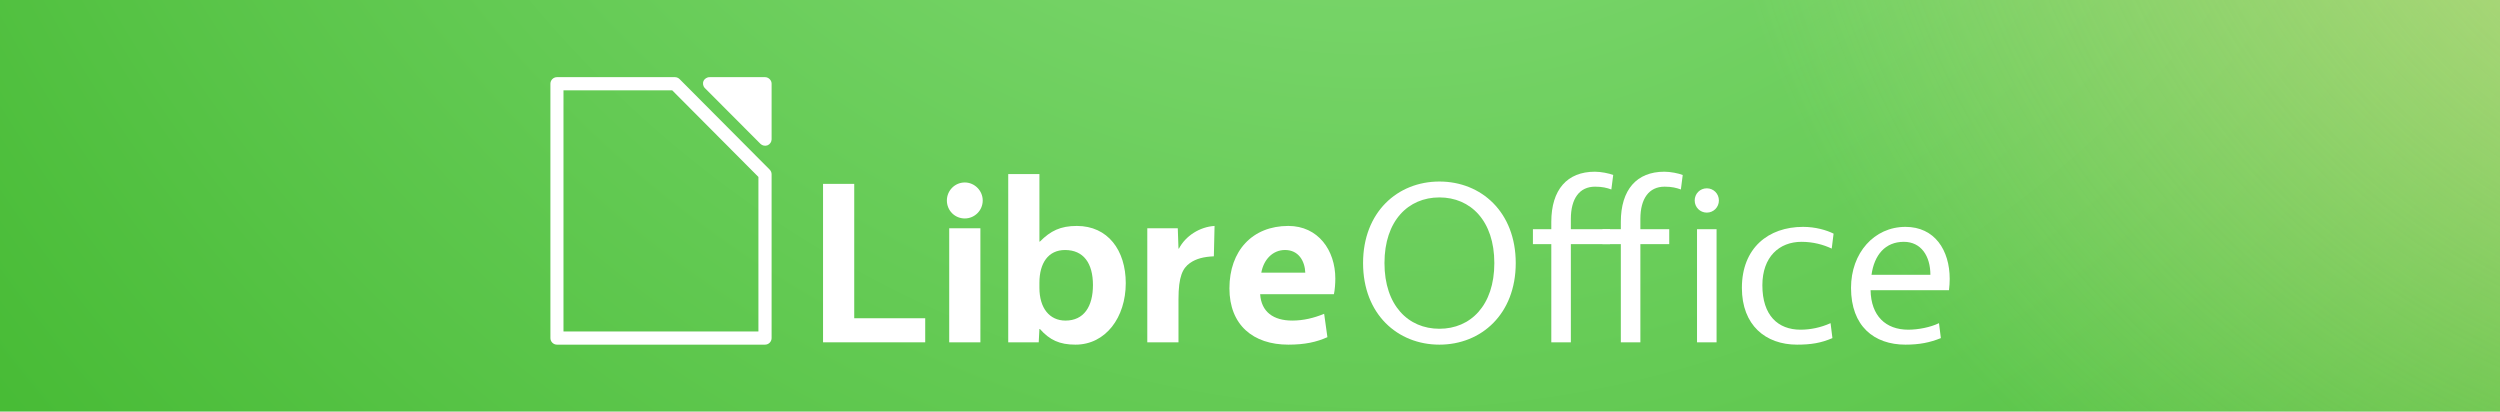
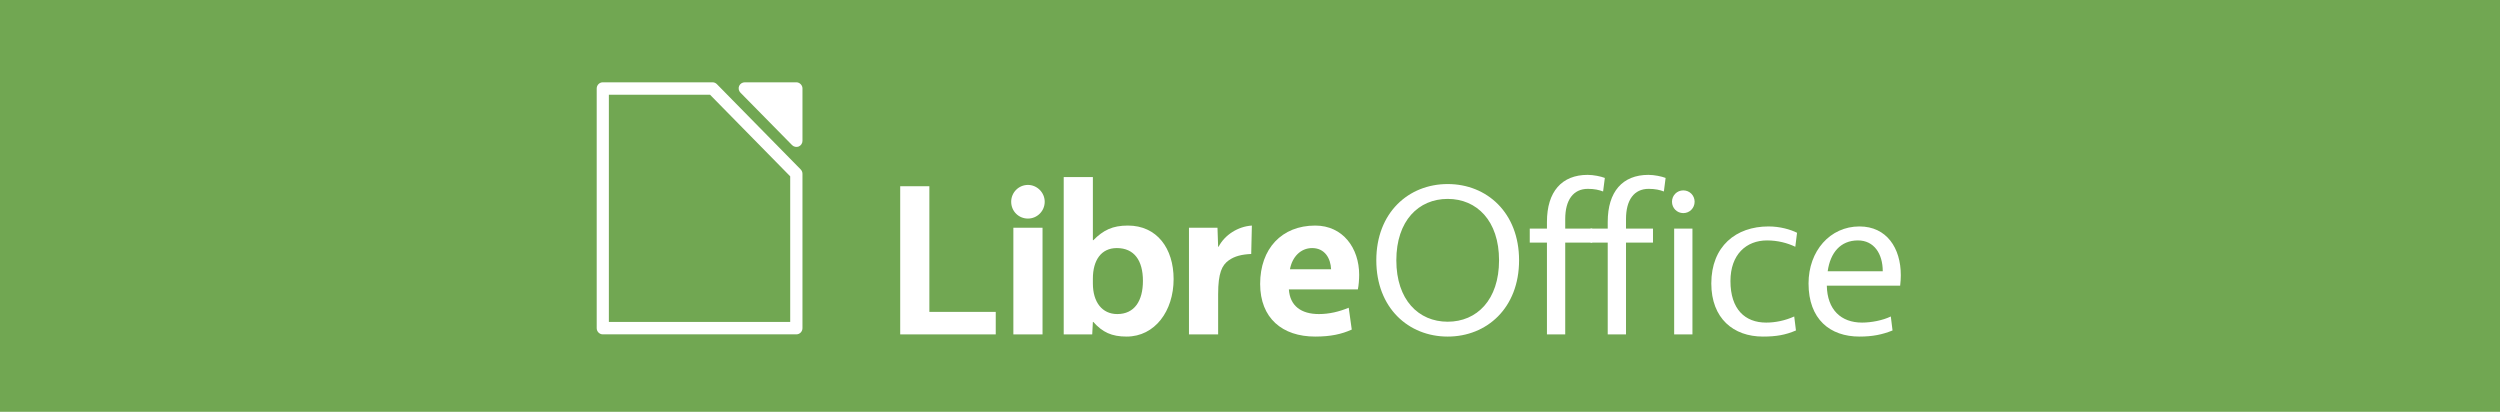
- <svg xmlns="http://www.w3.org/2000/svg" xmlns:xlink="http://www.w3.org/1999/xlink" version="1.1" width="486" height="80" id="svg1205">
+ <svg xmlns="http://www.w3.org/2000/svg" version="1.1" width="486" height="80" id="svg1205">
  <defs id="defs1207">
-     <clipPath id="clipPath11479">
-       <rect width="530" height="87.273" x="6.6086682e-06" y="-18" id="rect11481" style="opacity:0.6;fill:#530260;fill-opacity:1;stroke:none" />
+     <clipPath id="clipPath11479-0">
+       <rect width="530" height="87.273" x="6.6086682e-06" y="-18" id="rect11481-5" style="opacity:0.6;fill:#530260;fill-opacity:1;stroke:none" />
    </clipPath>
-     <radialGradient cx="372.538" cy="76.764" r="275.5" fx="372.538" fy="76.764" id="radialGradient10422" xlink:href="#linearGradient4015" gradientUnits="userSpaceOnUse" gradientTransform="matrix(-1.49021,1.579926,-1.648016,-1.554434,967.0664,-628.3136)" />
-     <linearGradient id="linearGradient4015">
-       <stop id="stop4017" style="stop-color:#92e285;stop-opacity:1" offset="0" />
-       <stop id="stop4019" style="stop-color:#18a303;stop-opacity:1" offset="1" />
-     </linearGradient>
-     <linearGradient id="linearGradient13473">
-       <stop id="stop13475" style="stop-color:#fde9a9;stop-opacity:0.786" offset="0" />
-       <stop id="stop13477" style="stop-color:#fde9a9;stop-opacity:0" offset="1" />
-     </linearGradient>
-     <radialGradient cx="520.807" cy="183.92" r="265" fx="520.807" fy="183.92" id="radialGradient11592" xlink:href="#linearGradient13473" gradientUnits="userSpaceOnUse" gradientTransform="matrix(-0.9237035,0,0,-0.8199127,1087.894,75.32552)" />
  </defs>
-   <g transform="matrix(0.9169811,0,0,0.9166666,-6.0600239e-6,16.50001)" clip-path="url(#clipPath11479)" id="g10412">
-     <text x="-287.357" y="233.286" id="text2985" xml:space="preserve" style="font-size:40px;font-style:normal;font-variant:normal;font-weight:normal;font-stretch:normal;line-height:125%;letter-spacing:0px;word-spacing:0px;fill:#000000;fill-opacity:1;stroke:none;font-family:Vegur;-inkscape-font-specification:Vegur">
-       <tspan x="-287.357" y="233.286" id="tspan2987" />
+   <g transform="matrix(0.9169811,0,0,0.9166666,-6e-6,16.50001)" clip-path="url(#clipPath11479-0)" id="g10412-3" style="fill:#71a752;fill-opacity:1">
+     <text x="-287.357" y="233.286" id="text2985-8" xml:space="preserve" style="font-size:40px;line-height:125%;letter-spacing:0px;word-spacing:0px;fill:#71a752;fill-opacity:1;stroke:none">
+       <tspan x="-287.357" y="233.286" id="tspan2987-8" style="fill:#71a752;fill-opacity:1" />
    </text>
-     <path d="m 530,-18 0,300 -530,0 0,-300 z" id="rect3983" style="fill:url(#radialGradient10422);fill-opacity:1;stroke:none" />
-     <rect width="530" height="300" x="5.4150391e-06" y="-18" id="rect13441" style="fill:url(#radialGradient11592);fill-opacity:1;stroke:none" />
+     <path d="m 530,-18 0,300 -530,0 0,-300 z" id="rect3983-6" style="fill:#71a752;fill-opacity:1;stroke:none" />
+     <rect width="530" height="300" x="5.4150391e-06" y="-18" id="rect13441-6" style="fill:#71a752;fill-opacity:1;stroke:none" />
  </g>
-   <path d="m 160,35.744 0,30.802 19.862,0 0,-4.679 -13.799,0 0,-26.122 -6.063,0" id="path3047" style="font-size:67.562px;font-style:normal;font-variant:normal;font-weight:normal;font-stretch:normal;fill:#ffffff;fill-opacity:1;stroke:none;font-family:Vegur;-inkscape-font-specification:Vegur" />
-   <path d="m 184.526,66.546 6.063,0 0,-22.17 -6.063,0 0,22.17 m 3.031,-24.078 c 1.9,0 3.484,-1.545 3.484,-3.498 0,-1.908 -1.584,-3.498 -3.484,-3.498 -1.945,0 -3.484,1.59 -3.484,3.498 0,1.954 1.538,3.498 3.484,3.498" id="path3049" style="font-size:67.562px;font-style:normal;font-variant:normal;font-weight:normal;font-stretch:normal;fill:#ffffff;fill-opacity:1;stroke:none;font-family:Vegur;-inkscape-font-specification:Vegur" />
-   <path d="m 202.153,46.965 -0.09,0 0,-13.129 -6.063,0 0,32.71 5.927,0 0.136,-2.59 0.09,0 c 1.9,2.135 3.8,3.044 6.922,3.044 5.882,0 9.773,-5.315 9.773,-11.948 0,-6.406 -3.484,-11.13 -9.501,-11.13 -3.212,0 -5.113,0.954 -7.194,3.044 m -0.09,7.996 c 0,-3.816 1.719,-6.36 4.977,-6.36 3.619,0 5.429,2.589 5.429,6.815 0,4.18 -1.765,6.905 -5.339,6.905 -3.122,0 -5.067,-2.453 -5.067,-6.36 l 0,-0.999" id="path3051" style="font-size:67.562px;font-style:normal;font-variant:normal;font-weight:normal;font-stretch:normal;fill:#ffffff;fill-opacity:1;stroke:none;font-family:Vegur;-inkscape-font-specification:Vegur" />
-   <path d="m 236.109,43.921 c -2.896,0.182 -5.655,1.954 -6.922,4.407 l -0.09,0 -0.136,-3.952 -5.927,0 0,22.17 6.063,0 0,-8.359 c 0,-4.452 0.814,-6.042 2.217,-7.042 1.222,-0.863 2.669,-1.227 4.66,-1.318 l 0.136,-5.906" id="path3053" style="font-size:67.562px;font-style:normal;font-variant:normal;font-weight:normal;font-stretch:normal;fill:#ffffff;fill-opacity:1;stroke:none;font-family:Vegur;-inkscape-font-specification:Vegur" />
-   <path d="m 259.586,54.143 c 0,-5.497 -3.348,-10.222 -9.139,-10.222 -6.968,0 -11.447,4.816 -11.447,12.13 0,7.133 4.615,10.949 11.447,10.949 3.212,0 5.474,-0.5 7.601,-1.454 l -0.633,-4.543 c -1.991,0.818 -4.027,1.317 -6.198,1.317 -3.665,0 -6.017,-1.681 -6.244,-5.134 l 14.342,0 c 0.181,-0.818 0.271,-2.09 0.271,-3.044 m -9.773,-5.543 c 2.624,0 3.846,2.135 3.936,4.407 l -8.551,0 c 0.452,-2.544 2.217,-4.407 4.615,-4.407" id="path3055" style="font-size:67.562px;font-style:normal;font-variant:normal;font-weight:normal;font-stretch:normal;fill:#ffffff;fill-opacity:1;stroke:none;font-family:Vegur;-inkscape-font-specification:Vegur" />
-   <path d="m 279.82,35.29 c -8.144,0 -14.84,5.951 -14.84,15.855 0,9.904 6.696,15.855 14.84,15.855 8.144,0 14.84,-5.951 14.84,-15.855 0,-9.904 -6.696,-15.855 -14.84,-15.855 m 0,3.089 c 6.063,0 10.678,4.543 10.678,12.766 0,8.223 -4.615,12.766 -10.678,12.766 -6.063,0 -10.678,-4.543 -10.678,-12.766 0,-8.223 4.615,-12.766 10.678,-12.766" id="path3057" style="font-size:67.562px;font-style:normal;font-variant:normal;font-weight:normal;font-stretch:normal;fill:#ffffff;fill-opacity:1;stroke:none;font-family:Vegur;-inkscape-font-specification:Andale Mono" />
-   <path d="m 301.574,43.149 0,1.408 -3.574,0 0,2.908 3.574,0 0,19.081 3.8,0 0,-19.081 7.61,0 0,-2.908 -7.61,0 0,-1.999 c 0,-3.952 1.674,-6.269 4.705,-6.269 1.403,0 2.307,0.227 3.167,0.545 l 0.362,-2.817 c -0.814,-0.318 -2.353,-0.636 -3.574,-0.636 -5.384,0 -8.461,3.498 -8.461,9.768" id="path3059" style="font-size:67.562px;font-style:normal;font-variant:normal;font-weight:normal;font-stretch:normal;fill:#ffffff;fill-opacity:1;stroke:none;font-family:Vegur;-inkscape-font-specification:Andale Mono" />
-   <path d="m 315.089,43.149 0,1.408 -3.574,0 0,2.908 3.574,0 0,19.081 3.8,0 0,-19.081 5.61,0 0,-2.908 -5.61,0 0,-1.999 c 0,-3.952 1.674,-6.269 4.705,-6.269 1.403,0 2.307,0.227 3.167,0.545 l 0.362,-2.817 c -0.814,-0.318 -2.353,-0.636 -3.574,-0.636 -5.384,0 -8.461,3.498 -8.461,9.768" id="path3061" style="font-size:67.562px;font-style:normal;font-variant:normal;font-weight:normal;font-stretch:normal;fill:#ffffff;fill-opacity:1;stroke:none;font-family:Vegur;-inkscape-font-specification:Andale Mono" />
-   <path d="m 329.901,66.546 3.8,0 0,-21.988 -3.8,0 0,21.988 m 1.9,-25.214 c 1.312,0 2.353,-1.045 2.353,-2.362 0,-1.317 -1.041,-2.362 -2.353,-2.362 -1.312,0 -2.353,1.045 -2.353,2.362 0,1.318 1.041,2.362 2.353,2.362" id="path3063" style="font-size:67.562px;font-style:normal;font-variant:normal;font-weight:normal;font-stretch:normal;fill:#ffffff;fill-opacity:1;stroke:none;font-family:Vegur;-inkscape-font-specification:Andale Mono" />
-   <path d="m 342.604,55.461 c 0,-5.543 3.303,-8.45 7.601,-8.45 2.262,0 4.253,0.545 5.882,1.317 l 0.362,-2.908 c -1.357,-0.681 -3.529,-1.317 -5.927,-1.317 -6.787,0 -11.899,4.134 -11.899,11.857 0,7.269 4.615,11.04 10.723,11.04 2.715,0 4.66,-0.318 6.877,-1.272 l -0.362,-2.908 c -1.9,0.863 -3.936,1.272 -5.836,1.272 -4.389,0 -7.42,-2.771 -7.42,-8.632" id="path3065" style="font-size:67.562px;font-style:normal;font-variant:normal;font-weight:normal;font-stretch:normal;fill:#ffffff;fill-opacity:1;stroke:none;font-family:Vegur;-inkscape-font-specification:Andale Mono" />
-   <path d="m 378.886,56.415 c 0.09,-0.818 0.136,-1.499 0.136,-2.181 0,-5.633 -2.941,-10.131 -8.596,-10.131 -6.108,0 -10.587,5.088 -10.587,11.857 0,7.451 4.479,11.04 10.587,11.04 2.715,0 4.751,-0.409 6.877,-1.272 l -0.362,-2.908 c -1.674,0.818 -4.072,1.272 -5.972,1.272 -4.389,0 -7.239,-2.68 -7.329,-7.678 l 15.247,0 m -8.777,-9.404 c 3.348,0 5.158,2.771 5.158,6.406 l -11.447,0 c 0.543,-3.862 2.669,-6.406 6.289,-6.406" id="path3067" style="font-size:67.562px;font-style:normal;font-variant:normal;font-weight:normal;font-stretch:normal;fill:#ffffff;fill-opacity:1;stroke:none;font-family:Vegur;-inkscape-font-specification:Andale Mono" />
-   <g transform="matrix(0.666788,0,0,0.6666718,-359.8144,-717.4889)" id="g2977" style="display:inline">
-     <path d="m 746.519,1098.726 c -0.755,-0.019 -1.498,0.453 -1.793,1.138 -0.295,0.685 -0.123,1.541 0.415,2.063 l 16.196,16.247 c 0.522,0.523 1.373,0.697 2.063,0.421 0.69,-0.276 1.177,-0.985 1.183,-1.719 l 0,-16.278 c 0.002,-0.981 -0.904,-1.874 -1.898,-1.872 l -16.166,0 z" id="path2979" style="font-size:medium;font-style:normal;font-variant:normal;font-weight:normal;font-stretch:normal;text-indent:0;text-align:start;text-decoration:none;line-height:normal;letter-spacing:normal;word-spacing:normal;text-transform:none;direction:ltr;block-progression:tb;writing-mode:lr-tb;text-anchor:start;color:#000000;fill:#ffffff;fill-opacity:1;fill-rule:evenodd;stroke:none;stroke-width:3.868;marker:none;visibility:visible;display:inline;overflow:visible;enable-background:accumulate;font-family:Andale Mono;-inkscape-font-specification:Andale Mono" />
-     <path d="m 701.984,1098.725 a 1.918,1.918 0 0 0 -1.89,1.921 l 0,74.157 a 1.918,1.918 0 0 0 1.89,1.921 l 60.677,0 a 1.918,1.918 0 0 0 1.921,-1.921 l 0,-47.754 a 1.918,1.918 0 0 0 -0.558,-1.363 l -26.248,-26.372 a 1.918,1.918 0 0 0 -1.364,-0.589 l -34.429,0 z m 1.921,3.843 31.702,0 25.132,25.256 0,45.058 -56.834,0 0,-70.314 z" id="path2981" style="font-size:medium;font-style:normal;font-variant:normal;font-weight:normal;font-stretch:normal;text-indent:0;text-align:start;text-decoration:none;line-height:normal;letter-spacing:normal;word-spacing:normal;text-transform:none;direction:ltr;block-progression:tb;writing-mode:lr-tb;text-anchor:start;color:#000000;fill:#ffffff;fill-opacity:1;fill-rule:evenodd;stroke:none;stroke-width:3.868;marker:none;visibility:visible;display:inline;overflow:visible;enable-background:accumulate;font-family:Andale Mono;-inkscape-font-specification:Andale Mono" />
+   <g transform="matrix(0.6274775,0,0,0.6274775,-228.7229,-1457.057)" id="g4122" style="fill:#ffffff;fill-opacity:1;display:inline">
+     <path d="m 643.406,2379.783 0,45.902 29.599,0 0,-6.973 -20.564,0 0,-38.928 -9.035,0" id="path3047" style="fill:#ffffff;fill-opacity:1;stroke:none" />
+     <path d="m 678.465,2425.684 9.035,0 0,-33.038 -9.035,0 0,33.038 m 4.517,-35.882 c 2.832,0 5.192,-2.302 5.192,-5.213 0,-2.843 -2.36,-5.213 -5.192,-5.213 -2.899,0 -5.192,2.369 -5.192,5.213 0,2.911 2.292,5.213 5.192,5.213" id="path3049" style="fill:#ffffff;fill-opacity:1;stroke:none" />
+     <path d="m 703.233,2396.505 -0.135,0 0,-19.566 -9.035,0 0,48.745 8.832,0 0.202,-3.859 0.135,0 c 2.832,3.182 5.664,4.536 10.316,4.536 8.765,0 14.563,-7.921 14.563,-17.806 0,-9.546 -5.192,-16.587 -14.159,-16.587 -4.787,0 -7.619,1.422 -10.72,4.536 m -0.135,11.915 c 0,-5.687 2.562,-9.478 7.417,-9.478 5.394,0 8.091,3.859 8.091,10.155 0,6.229 -2.63,10.291 -7.956,10.291 -4.652,0 -7.551,-3.656 -7.551,-9.478 l 0,-1.489" id="path3051" style="fill:#ffffff;fill-opacity:1;stroke:none" />
+     <path d="m 752.355,2391.969 c -4.315,0.271 -8.428,2.911 -10.316,6.567 l -0.135,0 -0.202,-5.89 -8.832,0 0,33.038 9.035,0 0,-12.457 c 0,-6.635 1.214,-9.004 3.304,-10.494 1.82,-1.286 3.978,-1.828 6.945,-1.964 l 0.202,-8.801" id="path3053" style="fill:#ffffff;fill-opacity:1;stroke:none" />
+     <path d="m 785.597,2407.202 c 0,-8.192 -4.989,-15.233 -13.62,-15.233 -10.383,0 -17.058,7.176 -17.058,18.076 0,10.629 6.877,16.316 17.058,16.316 4.787,0 8.158,-0.745 11.327,-2.167 l -0.944,-6.77 c -2.967,1.219 -6.001,1.963 -9.237,1.963 -5.461,0 -8.967,-2.505 -9.304,-7.65 l 21.373,0 c 0.27,-1.219 0.405,-3.114 0.405,-4.536 m -14.563,-8.26 c 3.911,0 5.731,3.182 5.866,6.567 l -12.743,0 c 0.674,-3.791 3.304,-6.567 6.877,-6.567" id="path3055" style="fill:#ffffff;fill-opacity:1;stroke:none" />
+     <path d="m 813.024,2379.106 c -12.136,0 -22.115,8.869 -22.115,23.628 0,14.759 9.979,23.628 22.115,23.628 12.136,0 22.115,-8.869 22.115,-23.628 0,-14.759 -9.979,-23.628 -22.115,-23.628 m 0,4.604 c 9.035,0 15.912,6.77 15.912,19.024 0,12.254 -6.877,19.024 -15.912,19.024 -9.035,0 -15.912,-6.77 -15.912,-19.024 0,-12.254 6.877,-19.024 15.912,-19.024" id="path3057" style="fill:#ffffff;fill-opacity:1;stroke:none" />
+     <path d="m 843.774,2390.818 0,2.099 -5.326,0 0,4.333 5.326,0 0,28.435 5.664,0 0,-28.435 8.361,0 0,-4.333 -8.361,0 0,-2.979 c 0,-5.89 2.495,-9.343 7.012,-9.343 2.09,0 3.439,0.339 4.72,0.812 l 0.539,-4.197 c -1.214,-0.474 -3.506,-0.948 -5.326,-0.948 -8.023,0 -12.608,5.213 -12.608,14.556" id="path3059" style="fill:#ffffff;fill-opacity:1;stroke:none" />
+     <path d="m 862.603,2390.818 0,2.099 -5.326,0 0,4.333 5.326,0 0,28.435 5.664,0 0,-28.435 8.361,0 0,-4.333 -8.361,0 0,-2.979 c 0,-5.89 2.495,-9.343 7.012,-9.343 2.09,0 3.439,0.339 4.72,0.812 l 0.539,-4.197 c -1.214,-0.474 -3.506,-0.948 -5.326,-0.948 -8.023,0 -12.608,5.213 -12.608,14.556" id="path3061" style="fill:#ffffff;fill-opacity:1;stroke:none" />
+     <path d="m 883.187,2425.684 5.664,0 0,-32.768 -5.664,0 0,32.768 m 2.832,-37.574 c 1.955,0 3.506,-1.557 3.506,-3.521 0,-1.963 -1.551,-3.52 -3.506,-3.52 -1.955,0 -3.506,1.557 -3.506,3.52 0,1.964 1.551,3.521 3.506,3.521" id="path3063" style="fill:#ffffff;fill-opacity:1;stroke:none" />
+     <path d="m 900.627,2409.165 c 0,-8.26 4.922,-12.592 11.327,-12.592 3.371,0 6.338,0.812 8.765,1.963 l 0.539,-4.333 c -2.023,-1.016 -5.259,-1.963 -8.832,-1.963 -10.114,0 -17.732,6.161 -17.732,17.67 0,10.832 6.877,16.451 15.979,16.451 4.045,0 6.945,-0.474 10.248,-1.896 l -0.539,-4.333 c -2.832,1.286 -5.866,1.896 -8.698,1.896 -6.54,0 -11.057,-4.13 -11.057,-12.863" id="path3065" style="fill:#ffffff;fill-opacity:1;stroke:none" />
+     <path d="m 953.204,2410.587 c 0.135,-1.219 0.202,-2.234 0.202,-3.25 0,-8.395 -4.383,-15.097 -12.81,-15.097 -9.102,0 -15.777,7.583 -15.777,17.67 0,11.103 6.675,16.451 15.777,16.451 4.045,0 7.079,-0.609 10.248,-1.896 l -0.539,-4.333 c -2.495,1.219 -6.068,1.896 -8.9,1.896 -6.54,0 -10.788,-3.994 -10.923,-11.442 l 22.722,0 m -13.08,-14.014 c 4.989,0 7.686,4.13 7.686,9.546 l -17.058,0 c 0.809,-5.755 3.978,-9.546 9.372,-9.546" id="path3067" style="fill:#ffffff;fill-opacity:1;stroke:none" />
+   </g>
+   <g transform="matrix(0.6202679,0,0,0.6282099,-318.2459,-674.23)" id="g2977" style="fill:#ffffff;fill-opacity:1;display:inline">
+     <path d="m 746.519,1098.726 c -0.755,-0.019 -1.498,0.453 -1.793,1.138 -0.295,0.685 -0.123,1.541 0.415,2.063 l 16.196,16.247 c 0.522,0.523 1.373,0.697 2.063,0.421 0.69,-0.276 1.177,-0.985 1.183,-1.719 l 0,-16.278 c 0.002,-0.981 -0.904,-1.874 -1.898,-1.872 l -16.166,0 z" id="path2979" style="color:#000000;fill:#ffffff;fill-opacity:1;stroke:none;enable-background:accumulate" />
+     <path d="m 701.984,1098.725 a 1.918,1.918 0 0 0 -1.89,1.921 l 0,74.157 a 1.918,1.918 0 0 0 1.89,1.921 l 60.677,0 a 1.918,1.918 0 0 0 1.921,-1.921 l 0,-47.754 a 1.918,1.918 0 0 0 -0.558,-1.363 l -26.248,-26.372 a 1.918,1.918 0 0 0 -1.364,-0.589 l -34.429,0 z m 1.921,3.843 31.702,0 25.132,25.256 0,45.058 -56.834,0 0,-70.314 z" id="path2981" style="color:#000000;fill:#ffffff;fill-opacity:1;stroke:none;enable-background:accumulate" />
  </g>
</svg>
